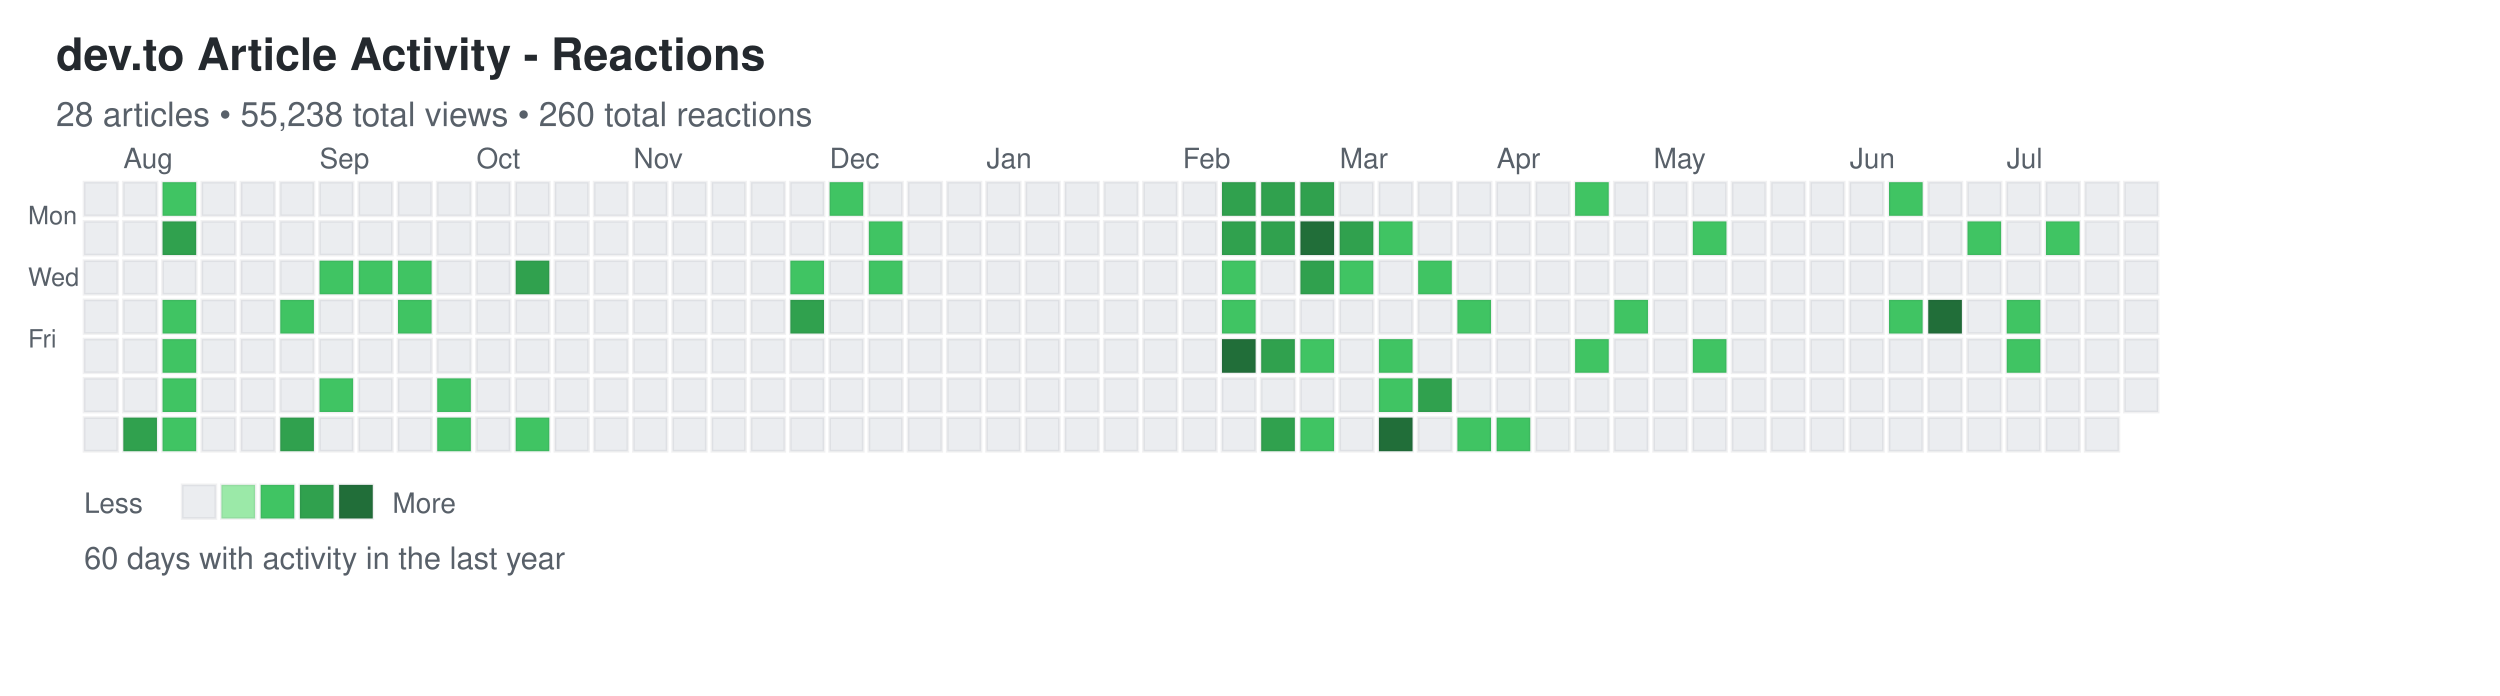
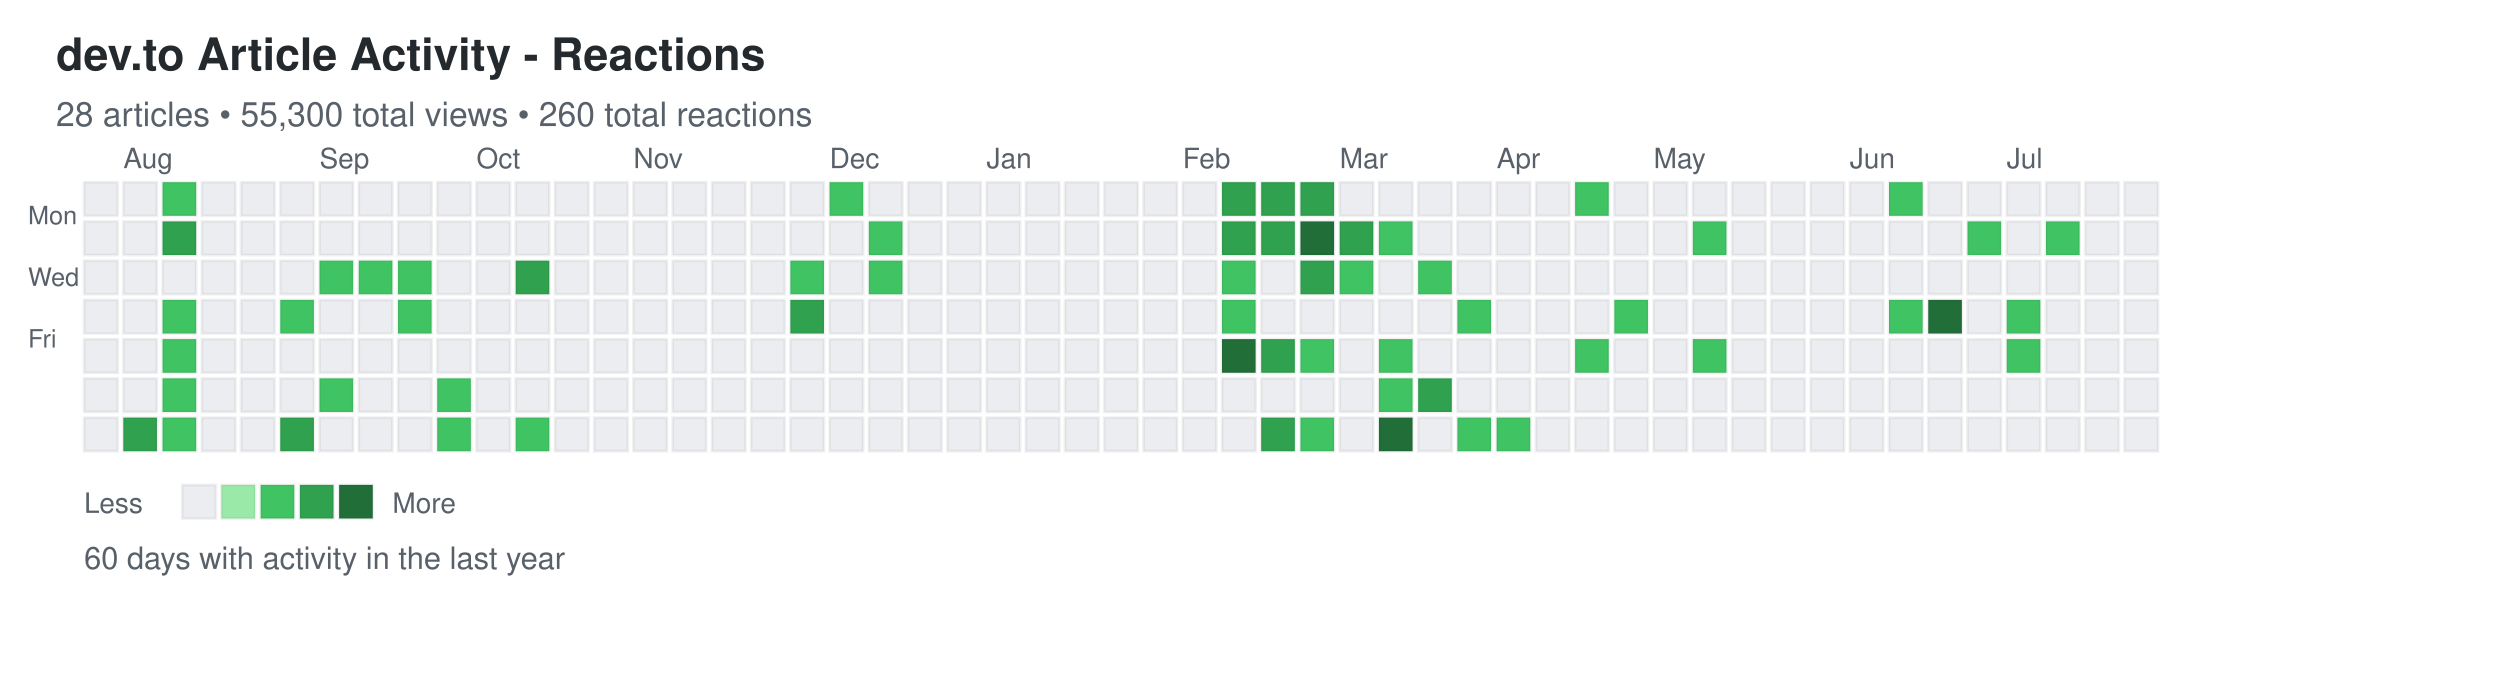
<svg xmlns="http://www.w3.org/2000/svg" width="892" height="248">
  <defs>
    <style>
.day { stroke: rgba(27,31,35,0.06); stroke-width: 1px; cursor: pointer; }
.day:hover { stroke: rgba(27,31,35,0.3); stroke-width: 2px; }
.month-label { font-family: -apple-system, BlinkMacSystemFont, "Segoe UI", Helvetica, Arial, sans-serif; font-size: 10px; fill: #586069; }
.day-label { font-family: -apple-system, BlinkMacSystemFont, "Segoe UI", Helvetica, Arial, sans-serif; font-size: 9px; fill: #586069; }
.title { font-family: -apple-system, BlinkMacSystemFont, "Segoe UI", Helvetica, Arial, sans-serif; font-size: 16px; font-weight: 600; fill: #24292e; }
.subtitle { font-family: -apple-system, BlinkMacSystemFont, "Segoe UI", Helvetica, Arial, sans-serif; font-size: 12px; fill: #586069; }
.stats { font-family: -apple-system, BlinkMacSystemFont, "Segoe UI", Helvetica, Arial, sans-serif; font-size: 11px; fill: #586069; }
.legend-text { font-family: -apple-system, BlinkMacSystemFont, "Segoe UI", Helvetica, Arial, sans-serif; font-size: 10px; fill: #586069; }
</style>
  </defs>
  <text x="20" y="25" class="title">dev.to Article Activity - Reactions</text>
-   <text x="20" y="45" class="subtitle">28 articles • 55,238 total views • 260 total reactions</text>
+   <text x="20" y="45" class="subtitle">28 articles • 55,300 total views • 260 total reactions</text>
  <text x="10" y="80" class="day-label">Mon</text>
  <text x="10" y="102" class="day-label">Wed</text>
  <text x="10" y="124" class="day-label">Fri</text>
  <rect x="30" y="65" width="12" height="12" fill="#ebedf0" class="day" data-date="2025-07-20" data-level="0" />
  <rect x="30" y="79" width="12" height="12" fill="#ebedf0" class="day" data-date="2025-07-21" data-level="0" />
  <rect x="30" y="93" width="12" height="12" fill="#ebedf0" class="day" data-date="2025-07-22" data-level="0" />
  <rect x="30" y="107" width="12" height="12" fill="#ebedf0" class="day" data-date="2025-07-23" data-level="0" />
  <rect x="30" y="121" width="12" height="12" fill="#ebedf0" class="day" data-date="2025-07-24" data-level="0" />
  <rect x="30" y="135" width="12" height="12" fill="#ebedf0" class="day" data-date="2025-07-25" data-level="0" />
  <rect x="30" y="149" width="12" height="12" fill="#ebedf0" class="day" data-date="2025-07-26" data-level="0" />
  <rect x="44" y="65" width="12" height="12" fill="#ebedf0" class="day" data-date="2025-07-27" data-level="0" />
  <rect x="44" y="79" width="12" height="12" fill="#ebedf0" class="day" data-date="2025-07-28" data-level="0" />
  <rect x="44" y="93" width="12" height="12" fill="#ebedf0" class="day" data-date="2025-07-29" data-level="0" />
  <rect x="44" y="107" width="12" height="12" fill="#ebedf0" class="day" data-date="2025-07-30" data-level="0" />
  <rect x="44" y="121" width="12" height="12" fill="#ebedf0" class="day" data-date="2025-07-31" data-level="0" />
  <rect x="44" y="135" width="12" height="12" fill="#ebedf0" class="day" data-date="2025-08-01" data-level="0" />
  <rect x="44" y="149" width="12" height="12" fill="#30a14e" class="day" data-date="2025-08-02" data-level="3" />
  <rect x="58" y="65" width="12" height="12" fill="#40c463" class="day" data-date="2025-08-03" data-level="2" />
  <rect x="58" y="79" width="12" height="12" fill="#30a14e" class="day" data-date="2025-08-04" data-level="3" />
  <rect x="58" y="93" width="12" height="12" fill="#ebedf0" class="day" data-date="2025-08-05" data-level="0" />
  <rect x="58" y="107" width="12" height="12" fill="#40c463" class="day" data-date="2025-08-06" data-level="2" />
  <rect x="58" y="121" width="12" height="12" fill="#40c463" class="day" data-date="2025-08-07" data-level="2" />
  <rect x="58" y="135" width="12" height="12" fill="#40c463" class="day" data-date="2025-08-08" data-level="2" />
  <rect x="58" y="149" width="12" height="12" fill="#40c463" class="day" data-date="2025-08-09" data-level="2" />
  <rect x="72" y="65" width="12" height="12" fill="#ebedf0" class="day" data-date="2025-08-10" data-level="0" />
  <rect x="72" y="79" width="12" height="12" fill="#ebedf0" class="day" data-date="2025-08-11" data-level="0" />
  <rect x="72" y="93" width="12" height="12" fill="#ebedf0" class="day" data-date="2025-08-12" data-level="0" />
  <rect x="72" y="107" width="12" height="12" fill="#ebedf0" class="day" data-date="2025-08-13" data-level="0" />
  <rect x="72" y="121" width="12" height="12" fill="#ebedf0" class="day" data-date="2025-08-14" data-level="0" />
  <rect x="72" y="135" width="12" height="12" fill="#ebedf0" class="day" data-date="2025-08-15" data-level="0" />
  <rect x="72" y="149" width="12" height="12" fill="#ebedf0" class="day" data-date="2025-08-16" data-level="0" />
  <rect x="86" y="65" width="12" height="12" fill="#ebedf0" class="day" data-date="2025-08-17" data-level="0" />
  <rect x="86" y="79" width="12" height="12" fill="#ebedf0" class="day" data-date="2025-08-18" data-level="0" />
  <rect x="86" y="93" width="12" height="12" fill="#ebedf0" class="day" data-date="2025-08-19" data-level="0" />
  <rect x="86" y="107" width="12" height="12" fill="#ebedf0" class="day" data-date="2025-08-20" data-level="0" />
  <rect x="86" y="121" width="12" height="12" fill="#ebedf0" class="day" data-date="2025-08-21" data-level="0" />
  <rect x="86" y="135" width="12" height="12" fill="#ebedf0" class="day" data-date="2025-08-22" data-level="0" />
  <rect x="86" y="149" width="12" height="12" fill="#ebedf0" class="day" data-date="2025-08-23" data-level="0" />
  <rect x="100" y="65" width="12" height="12" fill="#ebedf0" class="day" data-date="2025-08-24" data-level="0" />
  <rect x="100" y="79" width="12" height="12" fill="#ebedf0" class="day" data-date="2025-08-25" data-level="0" />
  <rect x="100" y="93" width="12" height="12" fill="#ebedf0" class="day" data-date="2025-08-26" data-level="0" />
  <rect x="100" y="107" width="12" height="12" fill="#40c463" class="day" data-date="2025-08-27" data-level="2" />
  <rect x="100" y="121" width="12" height="12" fill="#ebedf0" class="day" data-date="2025-08-28" data-level="0" />
  <rect x="100" y="135" width="12" height="12" fill="#ebedf0" class="day" data-date="2025-08-29" data-level="0" />
  <rect x="100" y="149" width="12" height="12" fill="#30a14e" class="day" data-date="2025-08-30" data-level="3" />
  <rect x="114" y="65" width="12" height="12" fill="#ebedf0" class="day" data-date="2025-08-31" data-level="0" />
  <rect x="114" y="79" width="12" height="12" fill="#ebedf0" class="day" data-date="2025-09-01" data-level="0" />
  <rect x="114" y="93" width="12" height="12" fill="#40c463" class="day" data-date="2025-09-02" data-level="2" />
  <rect x="114" y="107" width="12" height="12" fill="#ebedf0" class="day" data-date="2025-09-03" data-level="0" />
  <rect x="114" y="121" width="12" height="12" fill="#ebedf0" class="day" data-date="2025-09-04" data-level="0" />
  <rect x="114" y="135" width="12" height="12" fill="#40c463" class="day" data-date="2025-09-05" data-level="2" />
  <rect x="114" y="149" width="12" height="12" fill="#ebedf0" class="day" data-date="2025-09-06" data-level="0" />
  <rect x="128" y="65" width="12" height="12" fill="#ebedf0" class="day" data-date="2025-09-07" data-level="0" />
  <rect x="128" y="79" width="12" height="12" fill="#ebedf0" class="day" data-date="2025-09-08" data-level="0" />
  <rect x="128" y="93" width="12" height="12" fill="#40c463" class="day" data-date="2025-09-09" data-level="2" />
  <rect x="128" y="107" width="12" height="12" fill="#ebedf0" class="day" data-date="2025-09-10" data-level="0" />
  <rect x="128" y="121" width="12" height="12" fill="#ebedf0" class="day" data-date="2025-09-11" data-level="0" />
  <rect x="128" y="135" width="12" height="12" fill="#ebedf0" class="day" data-date="2025-09-12" data-level="0" />
  <rect x="128" y="149" width="12" height="12" fill="#ebedf0" class="day" data-date="2025-09-13" data-level="0" />
  <rect x="142" y="65" width="12" height="12" fill="#ebedf0" class="day" data-date="2025-09-14" data-level="0" />
  <rect x="142" y="79" width="12" height="12" fill="#ebedf0" class="day" data-date="2025-09-15" data-level="0" />
  <rect x="142" y="93" width="12" height="12" fill="#40c463" class="day" data-date="2025-09-16" data-level="2" />
  <rect x="142" y="107" width="12" height="12" fill="#40c463" class="day" data-date="2025-09-17" data-level="2" />
  <rect x="142" y="121" width="12" height="12" fill="#ebedf0" class="day" data-date="2025-09-18" data-level="0" />
  <rect x="142" y="135" width="12" height="12" fill="#ebedf0" class="day" data-date="2025-09-19" data-level="0" />
  <rect x="142" y="149" width="12" height="12" fill="#ebedf0" class="day" data-date="2025-09-20" data-level="0" />
  <rect x="156" y="65" width="12" height="12" fill="#ebedf0" class="day" data-date="2025-09-21" data-level="0" />
  <rect x="156" y="79" width="12" height="12" fill="#ebedf0" class="day" data-date="2025-09-22" data-level="0" />
  <rect x="156" y="93" width="12" height="12" fill="#ebedf0" class="day" data-date="2025-09-23" data-level="0" />
  <rect x="156" y="107" width="12" height="12" fill="#ebedf0" class="day" data-date="2025-09-24" data-level="0" />
  <rect x="156" y="121" width="12" height="12" fill="#ebedf0" class="day" data-date="2025-09-25" data-level="0" />
  <rect x="156" y="135" width="12" height="12" fill="#40c463" class="day" data-date="2025-09-26" data-level="2" />
  <rect x="156" y="149" width="12" height="12" fill="#40c463" class="day" data-date="2025-09-27" data-level="2" />
  <rect x="170" y="65" width="12" height="12" fill="#ebedf0" class="day" data-date="2025-09-28" data-level="0" />
  <rect x="170" y="79" width="12" height="12" fill="#ebedf0" class="day" data-date="2025-09-29" data-level="0" />
  <rect x="170" y="93" width="12" height="12" fill="#ebedf0" class="day" data-date="2025-09-30" data-level="0" />
  <rect x="170" y="107" width="12" height="12" fill="#ebedf0" class="day" data-date="2025-10-01" data-level="0" />
  <rect x="170" y="121" width="12" height="12" fill="#ebedf0" class="day" data-date="2025-10-02" data-level="0" />
  <rect x="170" y="135" width="12" height="12" fill="#ebedf0" class="day" data-date="2025-10-03" data-level="0" />
  <rect x="170" y="149" width="12" height="12" fill="#ebedf0" class="day" data-date="2025-10-04" data-level="0" />
  <rect x="184" y="65" width="12" height="12" fill="#ebedf0" class="day" data-date="2025-10-05" data-level="0" />
  <rect x="184" y="79" width="12" height="12" fill="#ebedf0" class="day" data-date="2025-10-06" data-level="0" />
  <rect x="184" y="93" width="12" height="12" fill="#30a14e" class="day" data-date="2025-10-07" data-level="3" />
  <rect x="184" y="107" width="12" height="12" fill="#ebedf0" class="day" data-date="2025-10-08" data-level="0" />
  <rect x="184" y="121" width="12" height="12" fill="#ebedf0" class="day" data-date="2025-10-09" data-level="0" />
  <rect x="184" y="135" width="12" height="12" fill="#ebedf0" class="day" data-date="2025-10-10" data-level="0" />
  <rect x="184" y="149" width="12" height="12" fill="#40c463" class="day" data-date="2025-10-11" data-level="2" />
  <rect x="198" y="65" width="12" height="12" fill="#ebedf0" class="day" data-date="2025-10-12" data-level="0" />
  <rect x="198" y="79" width="12" height="12" fill="#ebedf0" class="day" data-date="2025-10-13" data-level="0" />
  <rect x="198" y="93" width="12" height="12" fill="#ebedf0" class="day" data-date="2025-10-14" data-level="0" />
  <rect x="198" y="107" width="12" height="12" fill="#ebedf0" class="day" data-date="2025-10-15" data-level="0" />
  <rect x="198" y="121" width="12" height="12" fill="#ebedf0" class="day" data-date="2025-10-16" data-level="0" />
  <rect x="198" y="135" width="12" height="12" fill="#ebedf0" class="day" data-date="2025-10-17" data-level="0" />
  <rect x="198" y="149" width="12" height="12" fill="#ebedf0" class="day" data-date="2025-10-18" data-level="0" />
  <rect x="212" y="65" width="12" height="12" fill="#ebedf0" class="day" data-date="2025-10-19" data-level="0" />
  <rect x="212" y="79" width="12" height="12" fill="#ebedf0" class="day" data-date="2025-10-20" data-level="0" />
  <rect x="212" y="93" width="12" height="12" fill="#ebedf0" class="day" data-date="2025-10-21" data-level="0" />
  <rect x="212" y="107" width="12" height="12" fill="#ebedf0" class="day" data-date="2025-10-22" data-level="0" />
  <rect x="212" y="121" width="12" height="12" fill="#ebedf0" class="day" data-date="2025-10-23" data-level="0" />
  <rect x="212" y="135" width="12" height="12" fill="#ebedf0" class="day" data-date="2025-10-24" data-level="0" />
  <rect x="212" y="149" width="12" height="12" fill="#ebedf0" class="day" data-date="2025-10-25" data-level="0" />
  <rect x="226" y="65" width="12" height="12" fill="#ebedf0" class="day" data-date="2025-10-26" data-level="0" />
  <rect x="226" y="79" width="12" height="12" fill="#ebedf0" class="day" data-date="2025-10-27" data-level="0" />
  <rect x="226" y="93" width="12" height="12" fill="#ebedf0" class="day" data-date="2025-10-28" data-level="0" />
  <rect x="226" y="107" width="12" height="12" fill="#ebedf0" class="day" data-date="2025-10-29" data-level="0" />
  <rect x="226" y="121" width="12" height="12" fill="#ebedf0" class="day" data-date="2025-10-30" data-level="0" />
  <rect x="226" y="135" width="12" height="12" fill="#ebedf0" class="day" data-date="2025-10-31" data-level="0" />
  <rect x="226" y="149" width="12" height="12" fill="#ebedf0" class="day" data-date="2025-11-01" data-level="0" />
  <rect x="240" y="65" width="12" height="12" fill="#ebedf0" class="day" data-date="2025-11-02" data-level="0" />
  <rect x="240" y="79" width="12" height="12" fill="#ebedf0" class="day" data-date="2025-11-03" data-level="0" />
  <rect x="240" y="93" width="12" height="12" fill="#ebedf0" class="day" data-date="2025-11-04" data-level="0" />
  <rect x="240" y="107" width="12" height="12" fill="#ebedf0" class="day" data-date="2025-11-05" data-level="0" />
  <rect x="240" y="121" width="12" height="12" fill="#ebedf0" class="day" data-date="2025-11-06" data-level="0" />
  <rect x="240" y="135" width="12" height="12" fill="#ebedf0" class="day" data-date="2025-11-07" data-level="0" />
  <rect x="240" y="149" width="12" height="12" fill="#ebedf0" class="day" data-date="2025-11-08" data-level="0" />
  <rect x="254" y="65" width="12" height="12" fill="#ebedf0" class="day" data-date="2025-11-09" data-level="0" />
  <rect x="254" y="79" width="12" height="12" fill="#ebedf0" class="day" data-date="2025-11-10" data-level="0" />
  <rect x="254" y="93" width="12" height="12" fill="#ebedf0" class="day" data-date="2025-11-11" data-level="0" />
  <rect x="254" y="107" width="12" height="12" fill="#ebedf0" class="day" data-date="2025-11-12" data-level="0" />
  <rect x="254" y="121" width="12" height="12" fill="#ebedf0" class="day" data-date="2025-11-13" data-level="0" />
  <rect x="254" y="135" width="12" height="12" fill="#ebedf0" class="day" data-date="2025-11-14" data-level="0" />
  <rect x="254" y="149" width="12" height="12" fill="#ebedf0" class="day" data-date="2025-11-15" data-level="0" />
  <rect x="268" y="65" width="12" height="12" fill="#ebedf0" class="day" data-date="2025-11-16" data-level="0" />
  <rect x="268" y="79" width="12" height="12" fill="#ebedf0" class="day" data-date="2025-11-17" data-level="0" />
  <rect x="268" y="93" width="12" height="12" fill="#ebedf0" class="day" data-date="2025-11-18" data-level="0" />
  <rect x="268" y="107" width="12" height="12" fill="#ebedf0" class="day" data-date="2025-11-19" data-level="0" />
  <rect x="268" y="121" width="12" height="12" fill="#ebedf0" class="day" data-date="2025-11-20" data-level="0" />
  <rect x="268" y="135" width="12" height="12" fill="#ebedf0" class="day" data-date="2025-11-21" data-level="0" />
  <rect x="268" y="149" width="12" height="12" fill="#ebedf0" class="day" data-date="2025-11-22" data-level="0" />
  <rect x="282" y="65" width="12" height="12" fill="#ebedf0" class="day" data-date="2025-11-23" data-level="0" />
  <rect x="282" y="79" width="12" height="12" fill="#ebedf0" class="day" data-date="2025-11-24" data-level="0" />
  <rect x="282" y="93" width="12" height="12" fill="#40c463" class="day" data-date="2025-11-25" data-level="2" />
  <rect x="282" y="107" width="12" height="12" fill="#30a14e" class="day" data-date="2025-11-26" data-level="3" />
  <rect x="282" y="121" width="12" height="12" fill="#ebedf0" class="day" data-date="2025-11-27" data-level="0" />
  <rect x="282" y="135" width="12" height="12" fill="#ebedf0" class="day" data-date="2025-11-28" data-level="0" />
  <rect x="282" y="149" width="12" height="12" fill="#ebedf0" class="day" data-date="2025-11-29" data-level="0" />
  <rect x="296" y="65" width="12" height="12" fill="#40c463" class="day" data-date="2025-11-30" data-level="2" />
  <rect x="296" y="79" width="12" height="12" fill="#ebedf0" class="day" data-date="2025-12-01" data-level="0" />
  <rect x="296" y="93" width="12" height="12" fill="#ebedf0" class="day" data-date="2025-12-02" data-level="0" />
  <rect x="296" y="107" width="12" height="12" fill="#ebedf0" class="day" data-date="2025-12-03" data-level="0" />
  <rect x="296" y="121" width="12" height="12" fill="#ebedf0" class="day" data-date="2025-12-04" data-level="0" />
  <rect x="296" y="135" width="12" height="12" fill="#ebedf0" class="day" data-date="2025-12-05" data-level="0" />
  <rect x="296" y="149" width="12" height="12" fill="#ebedf0" class="day" data-date="2025-12-06" data-level="0" />
  <rect x="310" y="65" width="12" height="12" fill="#ebedf0" class="day" data-date="2025-12-07" data-level="0" />
  <rect x="310" y="79" width="12" height="12" fill="#40c463" class="day" data-date="2025-12-08" data-level="2" />
  <rect x="310" y="93" width="12" height="12" fill="#40c463" class="day" data-date="2025-12-09" data-level="2" />
  <rect x="310" y="107" width="12" height="12" fill="#ebedf0" class="day" data-date="2025-12-10" data-level="0" />
  <rect x="310" y="121" width="12" height="12" fill="#ebedf0" class="day" data-date="2025-12-11" data-level="0" />
  <rect x="310" y="135" width="12" height="12" fill="#ebedf0" class="day" data-date="2025-12-12" data-level="0" />
  <rect x="310" y="149" width="12" height="12" fill="#ebedf0" class="day" data-date="2025-12-13" data-level="0" />
  <rect x="324" y="65" width="12" height="12" fill="#ebedf0" class="day" data-date="2025-12-14" data-level="0" />
  <rect x="324" y="79" width="12" height="12" fill="#ebedf0" class="day" data-date="2025-12-15" data-level="0" />
  <rect x="324" y="93" width="12" height="12" fill="#ebedf0" class="day" data-date="2025-12-16" data-level="0" />
  <rect x="324" y="107" width="12" height="12" fill="#ebedf0" class="day" data-date="2025-12-17" data-level="0" />
  <rect x="324" y="121" width="12" height="12" fill="#ebedf0" class="day" data-date="2025-12-18" data-level="0" />
  <rect x="324" y="135" width="12" height="12" fill="#ebedf0" class="day" data-date="2025-12-19" data-level="0" />
  <rect x="324" y="149" width="12" height="12" fill="#ebedf0" class="day" data-date="2025-12-20" data-level="0" />
  <rect x="338" y="65" width="12" height="12" fill="#ebedf0" class="day" data-date="2025-12-21" data-level="0" />
  <rect x="338" y="79" width="12" height="12" fill="#ebedf0" class="day" data-date="2025-12-22" data-level="0" />
  <rect x="338" y="93" width="12" height="12" fill="#ebedf0" class="day" data-date="2025-12-23" data-level="0" />
  <rect x="338" y="107" width="12" height="12" fill="#ebedf0" class="day" data-date="2025-12-24" data-level="0" />
  <rect x="338" y="121" width="12" height="12" fill="#ebedf0" class="day" data-date="2025-12-25" data-level="0" />
  <rect x="338" y="135" width="12" height="12" fill="#ebedf0" class="day" data-date="2025-12-26" data-level="0" />
  <rect x="338" y="149" width="12" height="12" fill="#ebedf0" class="day" data-date="2025-12-27" data-level="0" />
  <rect x="352" y="65" width="12" height="12" fill="#ebedf0" class="day" data-date="2025-12-28" data-level="0" />
  <rect x="352" y="79" width="12" height="12" fill="#ebedf0" class="day" data-date="2025-12-29" data-level="0" />
  <rect x="352" y="93" width="12" height="12" fill="#ebedf0" class="day" data-date="2025-12-30" data-level="0" />
  <rect x="352" y="107" width="12" height="12" fill="#ebedf0" class="day" data-date="2025-12-31" data-level="0" />
  <rect x="352" y="121" width="12" height="12" fill="#ebedf0" class="day" data-date="2026-01-01" data-level="0" />
  <rect x="352" y="135" width="12" height="12" fill="#ebedf0" class="day" data-date="2026-01-02" data-level="0" />
  <rect x="352" y="149" width="12" height="12" fill="#ebedf0" class="day" data-date="2026-01-03" data-level="0" />
  <rect x="366" y="65" width="12" height="12" fill="#ebedf0" class="day" data-date="2026-01-04" data-level="0" />
  <rect x="366" y="79" width="12" height="12" fill="#ebedf0" class="day" data-date="2026-01-05" data-level="0" />
  <rect x="366" y="93" width="12" height="12" fill="#ebedf0" class="day" data-date="2026-01-06" data-level="0" />
  <rect x="366" y="107" width="12" height="12" fill="#ebedf0" class="day" data-date="2026-01-07" data-level="0" />
  <rect x="366" y="121" width="12" height="12" fill="#ebedf0" class="day" data-date="2026-01-08" data-level="0" />
  <rect x="366" y="135" width="12" height="12" fill="#ebedf0" class="day" data-date="2026-01-09" data-level="0" />
  <rect x="366" y="149" width="12" height="12" fill="#ebedf0" class="day" data-date="2026-01-10" data-level="0" />
  <rect x="380" y="65" width="12" height="12" fill="#ebedf0" class="day" data-date="2026-01-11" data-level="0" />
  <rect x="380" y="79" width="12" height="12" fill="#ebedf0" class="day" data-date="2026-01-12" data-level="0" />
  <rect x="380" y="93" width="12" height="12" fill="#ebedf0" class="day" data-date="2026-01-13" data-level="0" />
  <rect x="380" y="107" width="12" height="12" fill="#ebedf0" class="day" data-date="2026-01-14" data-level="0" />
  <rect x="380" y="121" width="12" height="12" fill="#ebedf0" class="day" data-date="2026-01-15" data-level="0" />
  <rect x="380" y="135" width="12" height="12" fill="#ebedf0" class="day" data-date="2026-01-16" data-level="0" />
  <rect x="380" y="149" width="12" height="12" fill="#ebedf0" class="day" data-date="2026-01-17" data-level="0" />
  <rect x="394" y="65" width="12" height="12" fill="#ebedf0" class="day" data-date="2026-01-18" data-level="0" />
  <rect x="394" y="79" width="12" height="12" fill="#ebedf0" class="day" data-date="2026-01-19" data-level="0" />
  <rect x="394" y="93" width="12" height="12" fill="#ebedf0" class="day" data-date="2026-01-20" data-level="0" />
  <rect x="394" y="107" width="12" height="12" fill="#ebedf0" class="day" data-date="2026-01-21" data-level="0" />
  <rect x="394" y="121" width="12" height="12" fill="#ebedf0" class="day" data-date="2026-01-22" data-level="0" />
  <rect x="394" y="135" width="12" height="12" fill="#ebedf0" class="day" data-date="2026-01-23" data-level="0" />
  <rect x="394" y="149" width="12" height="12" fill="#ebedf0" class="day" data-date="2026-01-24" data-level="0" />
  <rect x="408" y="65" width="12" height="12" fill="#ebedf0" class="day" data-date="2026-01-25" data-level="0" />
  <rect x="408" y="79" width="12" height="12" fill="#ebedf0" class="day" data-date="2026-01-26" data-level="0" />
  <rect x="408" y="93" width="12" height="12" fill="#ebedf0" class="day" data-date="2026-01-27" data-level="0" />
  <rect x="408" y="107" width="12" height="12" fill="#ebedf0" class="day" data-date="2026-01-28" data-level="0" />
  <rect x="408" y="121" width="12" height="12" fill="#ebedf0" class="day" data-date="2026-01-29" data-level="0" />
  <rect x="408" y="135" width="12" height="12" fill="#ebedf0" class="day" data-date="2026-01-30" data-level="0" />
  <rect x="408" y="149" width="12" height="12" fill="#ebedf0" class="day" data-date="2026-01-31" data-level="0" />
  <rect x="422" y="65" width="12" height="12" fill="#ebedf0" class="day" data-date="2026-02-01" data-level="0" />
  <rect x="422" y="79" width="12" height="12" fill="#ebedf0" class="day" data-date="2026-02-02" data-level="0" />
  <rect x="422" y="93" width="12" height="12" fill="#ebedf0" class="day" data-date="2026-02-03" data-level="0" />
  <rect x="422" y="107" width="12" height="12" fill="#ebedf0" class="day" data-date="2026-02-04" data-level="0" />
  <rect x="422" y="121" width="12" height="12" fill="#ebedf0" class="day" data-date="2026-02-05" data-level="0" />
  <rect x="422" y="135" width="12" height="12" fill="#ebedf0" class="day" data-date="2026-02-06" data-level="0" />
  <rect x="422" y="149" width="12" height="12" fill="#ebedf0" class="day" data-date="2026-02-07" data-level="0" />
  <rect x="436" y="65" width="12" height="12" fill="#30a14e" class="day" data-date="2026-02-08" data-level="3" />
  <rect x="436" y="79" width="12" height="12" fill="#30a14e" class="day" data-date="2026-02-09" data-level="3" />
  <rect x="436" y="93" width="12" height="12" fill="#40c463" class="day" data-date="2026-02-10" data-level="2" />
  <rect x="436" y="107" width="12" height="12" fill="#40c463" class="day" data-date="2026-02-11" data-level="2" />
  <rect x="436" y="121" width="12" height="12" fill="#216e39" class="day" data-date="2026-02-12" data-level="4" />
  <rect x="436" y="135" width="12" height="12" fill="#ebedf0" class="day" data-date="2026-02-13" data-level="0" />
  <rect x="436" y="149" width="12" height="12" fill="#ebedf0" class="day" data-date="2026-02-14" data-level="0" />
  <rect x="450" y="65" width="12" height="12" fill="#30a14e" class="day" data-date="2026-02-15" data-level="3" />
  <rect x="450" y="79" width="12" height="12" fill="#30a14e" class="day" data-date="2026-02-16" data-level="3" />
  <rect x="450" y="93" width="12" height="12" fill="#ebedf0" class="day" data-date="2026-02-17" data-level="0" />
  <rect x="450" y="107" width="12" height="12" fill="#ebedf0" class="day" data-date="2026-02-18" data-level="0" />
  <rect x="450" y="121" width="12" height="12" fill="#30a14e" class="day" data-date="2026-02-19" data-level="3" />
  <rect x="450" y="135" width="12" height="12" fill="#ebedf0" class="day" data-date="2026-02-20" data-level="0" />
  <rect x="450" y="149" width="12" height="12" fill="#30a14e" class="day" data-date="2026-02-21" data-level="3" />
  <rect x="464" y="65" width="12" height="12" fill="#30a14e" class="day" data-date="2026-02-22" data-level="3" />
  <rect x="464" y="79" width="12" height="12" fill="#216e39" class="day" data-date="2026-02-23" data-level="4" />
  <rect x="464" y="93" width="12" height="12" fill="#30a14e" class="day" data-date="2026-02-24" data-level="3" />
  <rect x="464" y="107" width="12" height="12" fill="#ebedf0" class="day" data-date="2026-02-25" data-level="0" />
  <rect x="464" y="121" width="12" height="12" fill="#40c463" class="day" data-date="2026-02-26" data-level="2" />
  <rect x="464" y="135" width="12" height="12" fill="#ebedf0" class="day" data-date="2026-02-27" data-level="0" />
  <rect x="464" y="149" width="12" height="12" fill="#40c463" class="day" data-date="2026-02-28" data-level="2" />
  <rect x="478" y="65" width="12" height="12" fill="#ebedf0" class="day" data-date="2026-03-01" data-level="0" />
  <rect x="478" y="79" width="12" height="12" fill="#30a14e" class="day" data-date="2026-03-02" data-level="3" />
  <rect x="478" y="93" width="12" height="12" fill="#40c463" class="day" data-date="2026-03-03" data-level="2" />
  <rect x="478" y="107" width="12" height="12" fill="#ebedf0" class="day" data-date="2026-03-04" data-level="0" />
  <rect x="478" y="121" width="12" height="12" fill="#ebedf0" class="day" data-date="2026-03-05" data-level="0" />
  <rect x="478" y="135" width="12" height="12" fill="#ebedf0" class="day" data-date="2026-03-06" data-level="0" />
  <rect x="478" y="149" width="12" height="12" fill="#ebedf0" class="day" data-date="2026-03-07" data-level="0" />
  <rect x="492" y="65" width="12" height="12" fill="#ebedf0" class="day" data-date="2026-03-08" data-level="0" />
  <rect x="492" y="79" width="12" height="12" fill="#40c463" class="day" data-date="2026-03-09" data-level="2" />
  <rect x="492" y="93" width="12" height="12" fill="#ebedf0" class="day" data-date="2026-03-10" data-level="0" />
  <rect x="492" y="107" width="12" height="12" fill="#ebedf0" class="day" data-date="2026-03-11" data-level="0" />
  <rect x="492" y="121" width="12" height="12" fill="#40c463" class="day" data-date="2026-03-12" data-level="2" />
  <rect x="492" y="135" width="12" height="12" fill="#40c463" class="day" data-date="2026-03-13" data-level="2" />
  <rect x="492" y="149" width="12" height="12" fill="#216e39" class="day" data-date="2026-03-14" data-level="4" />
  <rect x="506" y="65" width="12" height="12" fill="#ebedf0" class="day" data-date="2026-03-15" data-level="0" />
  <rect x="506" y="79" width="12" height="12" fill="#ebedf0" class="day" data-date="2026-03-16" data-level="0" />
  <rect x="506" y="93" width="12" height="12" fill="#40c463" class="day" data-date="2026-03-17" data-level="2" />
  <rect x="506" y="107" width="12" height="12" fill="#ebedf0" class="day" data-date="2026-03-18" data-level="0" />
  <rect x="506" y="121" width="12" height="12" fill="#ebedf0" class="day" data-date="2026-03-19" data-level="0" />
  <rect x="506" y="135" width="12" height="12" fill="#30a14e" class="day" data-date="2026-03-20" data-level="3" />
  <rect x="506" y="149" width="12" height="12" fill="#ebedf0" class="day" data-date="2026-03-21" data-level="0" />
  <rect x="520" y="65" width="12" height="12" fill="#ebedf0" class="day" data-date="2026-03-22" data-level="0" />
  <rect x="520" y="79" width="12" height="12" fill="#ebedf0" class="day" data-date="2026-03-23" data-level="0" />
  <rect x="520" y="93" width="12" height="12" fill="#ebedf0" class="day" data-date="2026-03-24" data-level="0" />
  <rect x="520" y="107" width="12" height="12" fill="#40c463" class="day" data-date="2026-03-25" data-level="2" />
  <rect x="520" y="121" width="12" height="12" fill="#ebedf0" class="day" data-date="2026-03-26" data-level="0" />
  <rect x="520" y="135" width="12" height="12" fill="#ebedf0" class="day" data-date="2026-03-27" data-level="0" />
  <rect x="520" y="149" width="12" height="12" fill="#40c463" class="day" data-date="2026-03-28" data-level="2" />
  <rect x="534" y="65" width="12" height="12" fill="#ebedf0" class="day" data-date="2026-03-29" data-level="0" />
  <rect x="534" y="79" width="12" height="12" fill="#ebedf0" class="day" data-date="2026-03-30" data-level="0" />
  <rect x="534" y="93" width="12" height="12" fill="#ebedf0" class="day" data-date="2026-03-31" data-level="0" />
  <rect x="534" y="107" width="12" height="12" fill="#ebedf0" class="day" data-date="2026-04-01" data-level="0" />
  <rect x="534" y="121" width="12" height="12" fill="#ebedf0" class="day" data-date="2026-04-02" data-level="0" />
  <rect x="534" y="135" width="12" height="12" fill="#ebedf0" class="day" data-date="2026-04-03" data-level="0" />
  <rect x="534" y="149" width="12" height="12" fill="#40c463" class="day" data-date="2026-04-04" data-level="2" />
  <rect x="548" y="65" width="12" height="12" fill="#ebedf0" class="day" data-date="2026-04-05" data-level="0" />
  <rect x="548" y="79" width="12" height="12" fill="#ebedf0" class="day" data-date="2026-04-06" data-level="0" />
  <rect x="548" y="93" width="12" height="12" fill="#ebedf0" class="day" data-date="2026-04-07" data-level="0" />
  <rect x="548" y="107" width="12" height="12" fill="#ebedf0" class="day" data-date="2026-04-08" data-level="0" />
  <rect x="548" y="121" width="12" height="12" fill="#ebedf0" class="day" data-date="2026-04-09" data-level="0" />
  <rect x="548" y="135" width="12" height="12" fill="#ebedf0" class="day" data-date="2026-04-10" data-level="0" />
  <rect x="548" y="149" width="12" height="12" fill="#ebedf0" class="day" data-date="2026-04-11" data-level="0" />
  <rect x="562" y="65" width="12" height="12" fill="#40c463" class="day" data-date="2026-04-12" data-level="2" />
  <rect x="562" y="79" width="12" height="12" fill="#ebedf0" class="day" data-date="2026-04-13" data-level="0" />
  <rect x="562" y="93" width="12" height="12" fill="#ebedf0" class="day" data-date="2026-04-14" data-level="0" />
  <rect x="562" y="107" width="12" height="12" fill="#ebedf0" class="day" data-date="2026-04-15" data-level="0" />
  <rect x="562" y="121" width="12" height="12" fill="#40c463" class="day" data-date="2026-04-16" data-level="2" />
  <rect x="562" y="135" width="12" height="12" fill="#ebedf0" class="day" data-date="2026-04-17" data-level="0" />
  <rect x="562" y="149" width="12" height="12" fill="#ebedf0" class="day" data-date="2026-04-18" data-level="0" />
  <rect x="576" y="65" width="12" height="12" fill="#ebedf0" class="day" data-date="2026-04-19" data-level="0" />
  <rect x="576" y="79" width="12" height="12" fill="#ebedf0" class="day" data-date="2026-04-20" data-level="0" />
  <rect x="576" y="93" width="12" height="12" fill="#ebedf0" class="day" data-date="2026-04-21" data-level="0" />
  <rect x="576" y="107" width="12" height="12" fill="#40c463" class="day" data-date="2026-04-22" data-level="2" />
  <rect x="576" y="121" width="12" height="12" fill="#ebedf0" class="day" data-date="2026-04-23" data-level="0" />
  <rect x="576" y="135" width="12" height="12" fill="#ebedf0" class="day" data-date="2026-04-24" data-level="0" />
  <rect x="576" y="149" width="12" height="12" fill="#ebedf0" class="day" data-date="2026-04-25" data-level="0" />
  <rect x="590" y="65" width="12" height="12" fill="#ebedf0" class="day" data-date="2026-04-26" data-level="0" />
  <rect x="590" y="79" width="12" height="12" fill="#ebedf0" class="day" data-date="2026-04-27" data-level="0" />
  <rect x="590" y="93" width="12" height="12" fill="#ebedf0" class="day" data-date="2026-04-28" data-level="0" />
  <rect x="590" y="107" width="12" height="12" fill="#ebedf0" class="day" data-date="2026-04-29" data-level="0" />
  <rect x="590" y="121" width="12" height="12" fill="#ebedf0" class="day" data-date="2026-04-30" data-level="0" />
  <rect x="590" y="135" width="12" height="12" fill="#ebedf0" class="day" data-date="2026-05-01" data-level="0" />
  <rect x="590" y="149" width="12" height="12" fill="#ebedf0" class="day" data-date="2026-05-02" data-level="0" />
  <rect x="604" y="65" width="12" height="12" fill="#ebedf0" class="day" data-date="2026-05-03" data-level="0" />
  <rect x="604" y="79" width="12" height="12" fill="#40c463" class="day" data-date="2026-05-04" data-level="2" />
  <rect x="604" y="93" width="12" height="12" fill="#ebedf0" class="day" data-date="2026-05-05" data-level="0" />
  <rect x="604" y="107" width="12" height="12" fill="#ebedf0" class="day" data-date="2026-05-06" data-level="0" />
  <rect x="604" y="121" width="12" height="12" fill="#40c463" class="day" data-date="2026-05-07" data-level="2" />
  <rect x="604" y="135" width="12" height="12" fill="#ebedf0" class="day" data-date="2026-05-08" data-level="0" />
  <rect x="604" y="149" width="12" height="12" fill="#ebedf0" class="day" data-date="2026-05-09" data-level="0" />
  <rect x="618" y="65" width="12" height="12" fill="#ebedf0" class="day" data-date="2026-05-10" data-level="0" />
  <rect x="618" y="79" width="12" height="12" fill="#ebedf0" class="day" data-date="2026-05-11" data-level="0" />
  <rect x="618" y="93" width="12" height="12" fill="#ebedf0" class="day" data-date="2026-05-12" data-level="0" />
  <rect x="618" y="107" width="12" height="12" fill="#ebedf0" class="day" data-date="2026-05-13" data-level="0" />
  <rect x="618" y="121" width="12" height="12" fill="#ebedf0" class="day" data-date="2026-05-14" data-level="0" />
  <rect x="618" y="135" width="12" height="12" fill="#ebedf0" class="day" data-date="2026-05-15" data-level="0" />
  <rect x="618" y="149" width="12" height="12" fill="#ebedf0" class="day" data-date="2026-05-16" data-level="0" />
  <rect x="632" y="65" width="12" height="12" fill="#ebedf0" class="day" data-date="2026-05-17" data-level="0" />
  <rect x="632" y="79" width="12" height="12" fill="#ebedf0" class="day" data-date="2026-05-18" data-level="0" />
  <rect x="632" y="93" width="12" height="12" fill="#ebedf0" class="day" data-date="2026-05-19" data-level="0" />
  <rect x="632" y="107" width="12" height="12" fill="#ebedf0" class="day" data-date="2026-05-20" data-level="0" />
  <rect x="632" y="121" width="12" height="12" fill="#ebedf0" class="day" data-date="2026-05-21" data-level="0" />
  <rect x="632" y="135" width="12" height="12" fill="#ebedf0" class="day" data-date="2026-05-22" data-level="0" />
  <rect x="632" y="149" width="12" height="12" fill="#ebedf0" class="day" data-date="2026-05-23" data-level="0" />
  <rect x="646" y="65" width="12" height="12" fill="#ebedf0" class="day" data-date="2026-05-24" data-level="0" />
  <rect x="646" y="79" width="12" height="12" fill="#ebedf0" class="day" data-date="2026-05-25" data-level="0" />
  <rect x="646" y="93" width="12" height="12" fill="#ebedf0" class="day" data-date="2026-05-26" data-level="0" />
  <rect x="646" y="107" width="12" height="12" fill="#ebedf0" class="day" data-date="2026-05-27" data-level="0" />
  <rect x="646" y="121" width="12" height="12" fill="#ebedf0" class="day" data-date="2026-05-28" data-level="0" />
  <rect x="646" y="135" width="12" height="12" fill="#ebedf0" class="day" data-date="2026-05-29" data-level="0" />
  <rect x="646" y="149" width="12" height="12" fill="#ebedf0" class="day" data-date="2026-05-30" data-level="0" />
  <rect x="660" y="65" width="12" height="12" fill="#ebedf0" class="day" data-date="2026-05-31" data-level="0" />
  <rect x="660" y="79" width="12" height="12" fill="#ebedf0" class="day" data-date="2026-06-01" data-level="0" />
  <rect x="660" y="93" width="12" height="12" fill="#ebedf0" class="day" data-date="2026-06-02" data-level="0" />
  <rect x="660" y="107" width="12" height="12" fill="#ebedf0" class="day" data-date="2026-06-03" data-level="0" />
  <rect x="660" y="121" width="12" height="12" fill="#ebedf0" class="day" data-date="2026-06-04" data-level="0" />
  <rect x="660" y="135" width="12" height="12" fill="#ebedf0" class="day" data-date="2026-06-05" data-level="0" />
  <rect x="660" y="149" width="12" height="12" fill="#ebedf0" class="day" data-date="2026-06-06" data-level="0" />
  <rect x="674" y="65" width="12" height="12" fill="#40c463" class="day" data-date="2026-06-07" data-level="2" />
  <rect x="674" y="79" width="12" height="12" fill="#ebedf0" class="day" data-date="2026-06-08" data-level="0" />
  <rect x="674" y="93" width="12" height="12" fill="#ebedf0" class="day" data-date="2026-06-09" data-level="0" />
  <rect x="674" y="107" width="12" height="12" fill="#40c463" class="day" data-date="2026-06-10" data-level="2" />
  <rect x="674" y="121" width="12" height="12" fill="#ebedf0" class="day" data-date="2026-06-11" data-level="0" />
  <rect x="674" y="135" width="12" height="12" fill="#ebedf0" class="day" data-date="2026-06-12" data-level="0" />
  <rect x="674" y="149" width="12" height="12" fill="#ebedf0" class="day" data-date="2026-06-13" data-level="0" />
  <rect x="688" y="65" width="12" height="12" fill="#ebedf0" class="day" data-date="2026-06-14" data-level="0" />
  <rect x="688" y="79" width="12" height="12" fill="#ebedf0" class="day" data-date="2026-06-15" data-level="0" />
  <rect x="688" y="93" width="12" height="12" fill="#ebedf0" class="day" data-date="2026-06-16" data-level="0" />
  <rect x="688" y="107" width="12" height="12" fill="#216e39" class="day" data-date="2026-06-17" data-level="4" />
  <rect x="688" y="121" width="12" height="12" fill="#ebedf0" class="day" data-date="2026-06-18" data-level="0" />
  <rect x="688" y="135" width="12" height="12" fill="#ebedf0" class="day" data-date="2026-06-19" data-level="0" />
  <rect x="688" y="149" width="12" height="12" fill="#ebedf0" class="day" data-date="2026-06-20" data-level="0" />
  <rect x="702" y="65" width="12" height="12" fill="#ebedf0" class="day" data-date="2026-06-21" data-level="0" />
  <rect x="702" y="79" width="12" height="12" fill="#40c463" class="day" data-date="2026-06-22" data-level="2" />
  <rect x="702" y="93" width="12" height="12" fill="#ebedf0" class="day" data-date="2026-06-23" data-level="0" />
  <rect x="702" y="107" width="12" height="12" fill="#ebedf0" class="day" data-date="2026-06-24" data-level="0" />
  <rect x="702" y="121" width="12" height="12" fill="#ebedf0" class="day" data-date="2026-06-25" data-level="0" />
  <rect x="702" y="135" width="12" height="12" fill="#ebedf0" class="day" data-date="2026-06-26" data-level="0" />
  <rect x="702" y="149" width="12" height="12" fill="#ebedf0" class="day" data-date="2026-06-27" data-level="0" />
  <rect x="716" y="65" width="12" height="12" fill="#ebedf0" class="day" data-date="2026-06-28" data-level="0" />
  <rect x="716" y="79" width="12" height="12" fill="#ebedf0" class="day" data-date="2026-06-29" data-level="0" />
  <rect x="716" y="93" width="12" height="12" fill="#ebedf0" class="day" data-date="2026-06-30" data-level="0" />
  <rect x="716" y="107" width="12" height="12" fill="#40c463" class="day" data-date="2026-07-01" data-level="2" />
  <rect x="716" y="121" width="12" height="12" fill="#40c463" class="day" data-date="2026-07-02" data-level="2" />
  <rect x="716" y="135" width="12" height="12" fill="#ebedf0" class="day" data-date="2026-07-03" data-level="0" />
  <rect x="716" y="149" width="12" height="12" fill="#ebedf0" class="day" data-date="2026-07-04" data-level="0" />
  <rect x="730" y="65" width="12" height="12" fill="#ebedf0" class="day" data-date="2026-07-05" data-level="0" />
  <rect x="730" y="79" width="12" height="12" fill="#40c463" class="day" data-date="2026-07-06" data-level="2" />
  <rect x="730" y="93" width="12" height="12" fill="#ebedf0" class="day" data-date="2026-07-07" data-level="0" />
  <rect x="730" y="107" width="12" height="12" fill="#ebedf0" class="day" data-date="2026-07-08" data-level="0" />
  <rect x="730" y="121" width="12" height="12" fill="#ebedf0" class="day" data-date="2026-07-09" data-level="0" />
  <rect x="730" y="135" width="12" height="12" fill="#ebedf0" class="day" data-date="2026-07-10" data-level="0" />
  <rect x="730" y="149" width="12" height="12" fill="#ebedf0" class="day" data-date="2026-07-11" data-level="0" />
  <rect x="744" y="65" width="12" height="12" fill="#ebedf0" class="day" data-date="2026-07-12" data-level="0" />
  <rect x="744" y="79" width="12" height="12" fill="#ebedf0" class="day" data-date="2026-07-13" data-level="0" />
  <rect x="744" y="93" width="12" height="12" fill="#ebedf0" class="day" data-date="2026-07-14" data-level="0" />
  <rect x="744" y="107" width="12" height="12" fill="#ebedf0" class="day" data-date="2026-07-15" data-level="0" />
  <rect x="744" y="121" width="12" height="12" fill="#ebedf0" class="day" data-date="2026-07-16" data-level="0" />
  <rect x="744" y="135" width="12" height="12" fill="#ebedf0" class="day" data-date="2026-07-17" data-level="0" />
  <rect x="744" y="149" width="12" height="12" fill="#ebedf0" class="day" data-date="2026-07-18" data-level="0" />
  <rect x="758" y="65" width="12" height="12" fill="#ebedf0" class="day" data-date="2026-07-19" data-level="0" />
  <rect x="758" y="79" width="12" height="12" fill="#ebedf0" class="day" data-date="2026-07-20" data-level="0" />
  <rect x="758" y="93" width="12" height="12" fill="#ebedf0" class="day" data-date="2026-07-21" data-level="0" />
  <rect x="758" y="107" width="12" height="12" fill="#ebedf0" class="day" data-date="2026-07-22" data-level="0" />
  <rect x="758" y="121" width="12" height="12" fill="#ebedf0" class="day" data-date="2026-07-23" data-level="0" />
  <rect x="758" y="135" width="12" height="12" fill="#ebedf0" class="day" data-date="2026-07-24" data-level="0" />
+   <rect x="758" y="149" width="12" height="12" fill="#ebedf0" class="day" data-date="2026-07-25" data-level="0" />
  <text x="44" y="60" class="month-label">Aug</text>
  <text x="114" y="60" class="month-label">Sep</text>
  <text x="170" y="60" class="month-label">Oct</text>
  <text x="226" y="60" class="month-label">Nov</text>
  <text x="296" y="60" class="month-label">Dec</text>
  <text x="352" y="60" class="month-label">Jan</text>
  <text x="422" y="60" class="month-label">Feb</text>
  <text x="478" y="60" class="month-label">Mar</text>
  <text x="534" y="60" class="month-label">Apr</text>
  <text x="590" y="60" class="month-label">May</text>
  <text x="660" y="60" class="month-label">Jun</text>
  <text x="716" y="60" class="month-label">Jul</text>
  <text x="30" y="183" class="legend-text">Less</text>
  <rect x="65" y="173" width="12" height="12" fill="#ebedf0" class="day" />
  <rect x="79" y="173" width="12" height="12" fill="#9be9a8" class="day" />
  <rect x="93" y="173" width="12" height="12" fill="#40c463" class="day" />
  <rect x="107" y="173" width="12" height="12" fill="#30a14e" class="day" />
  <rect x="121" y="173" width="12" height="12" fill="#216e39" class="day" />
  <text x="140" y="183" class="legend-text">More</text>
  <text x="30" y="203" class="stats">60 days with activity in the last year</text>
</svg>
